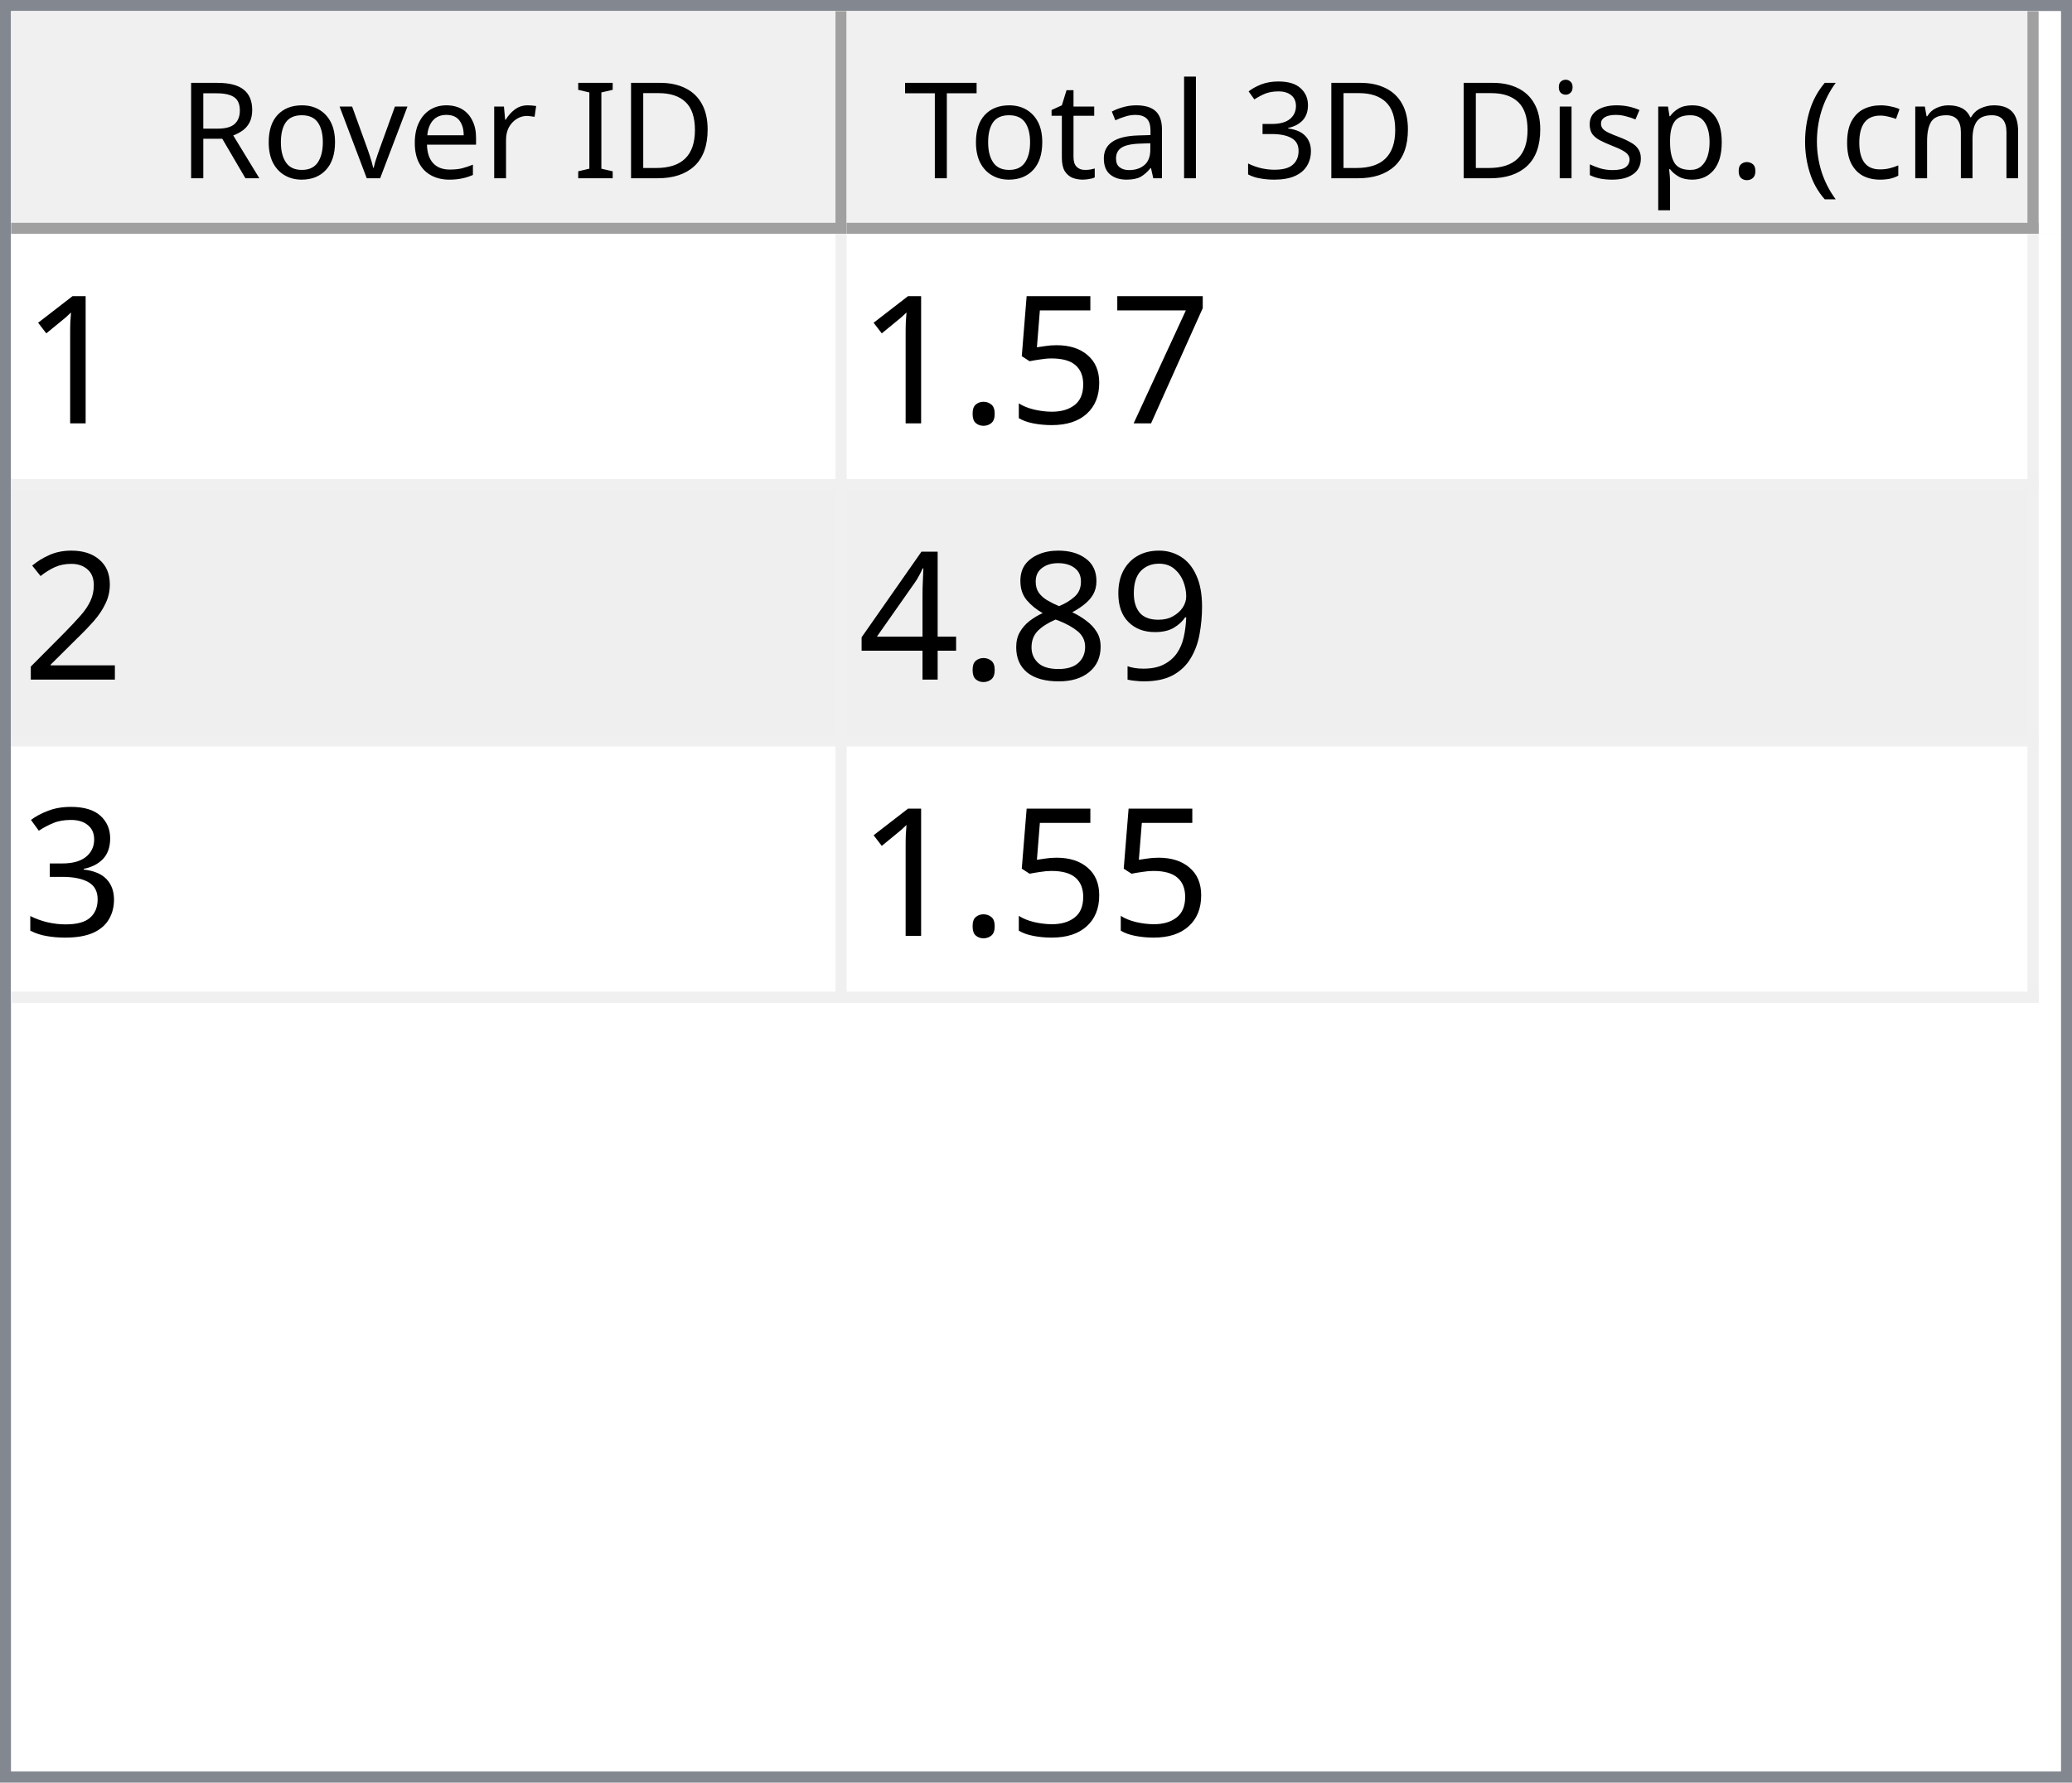
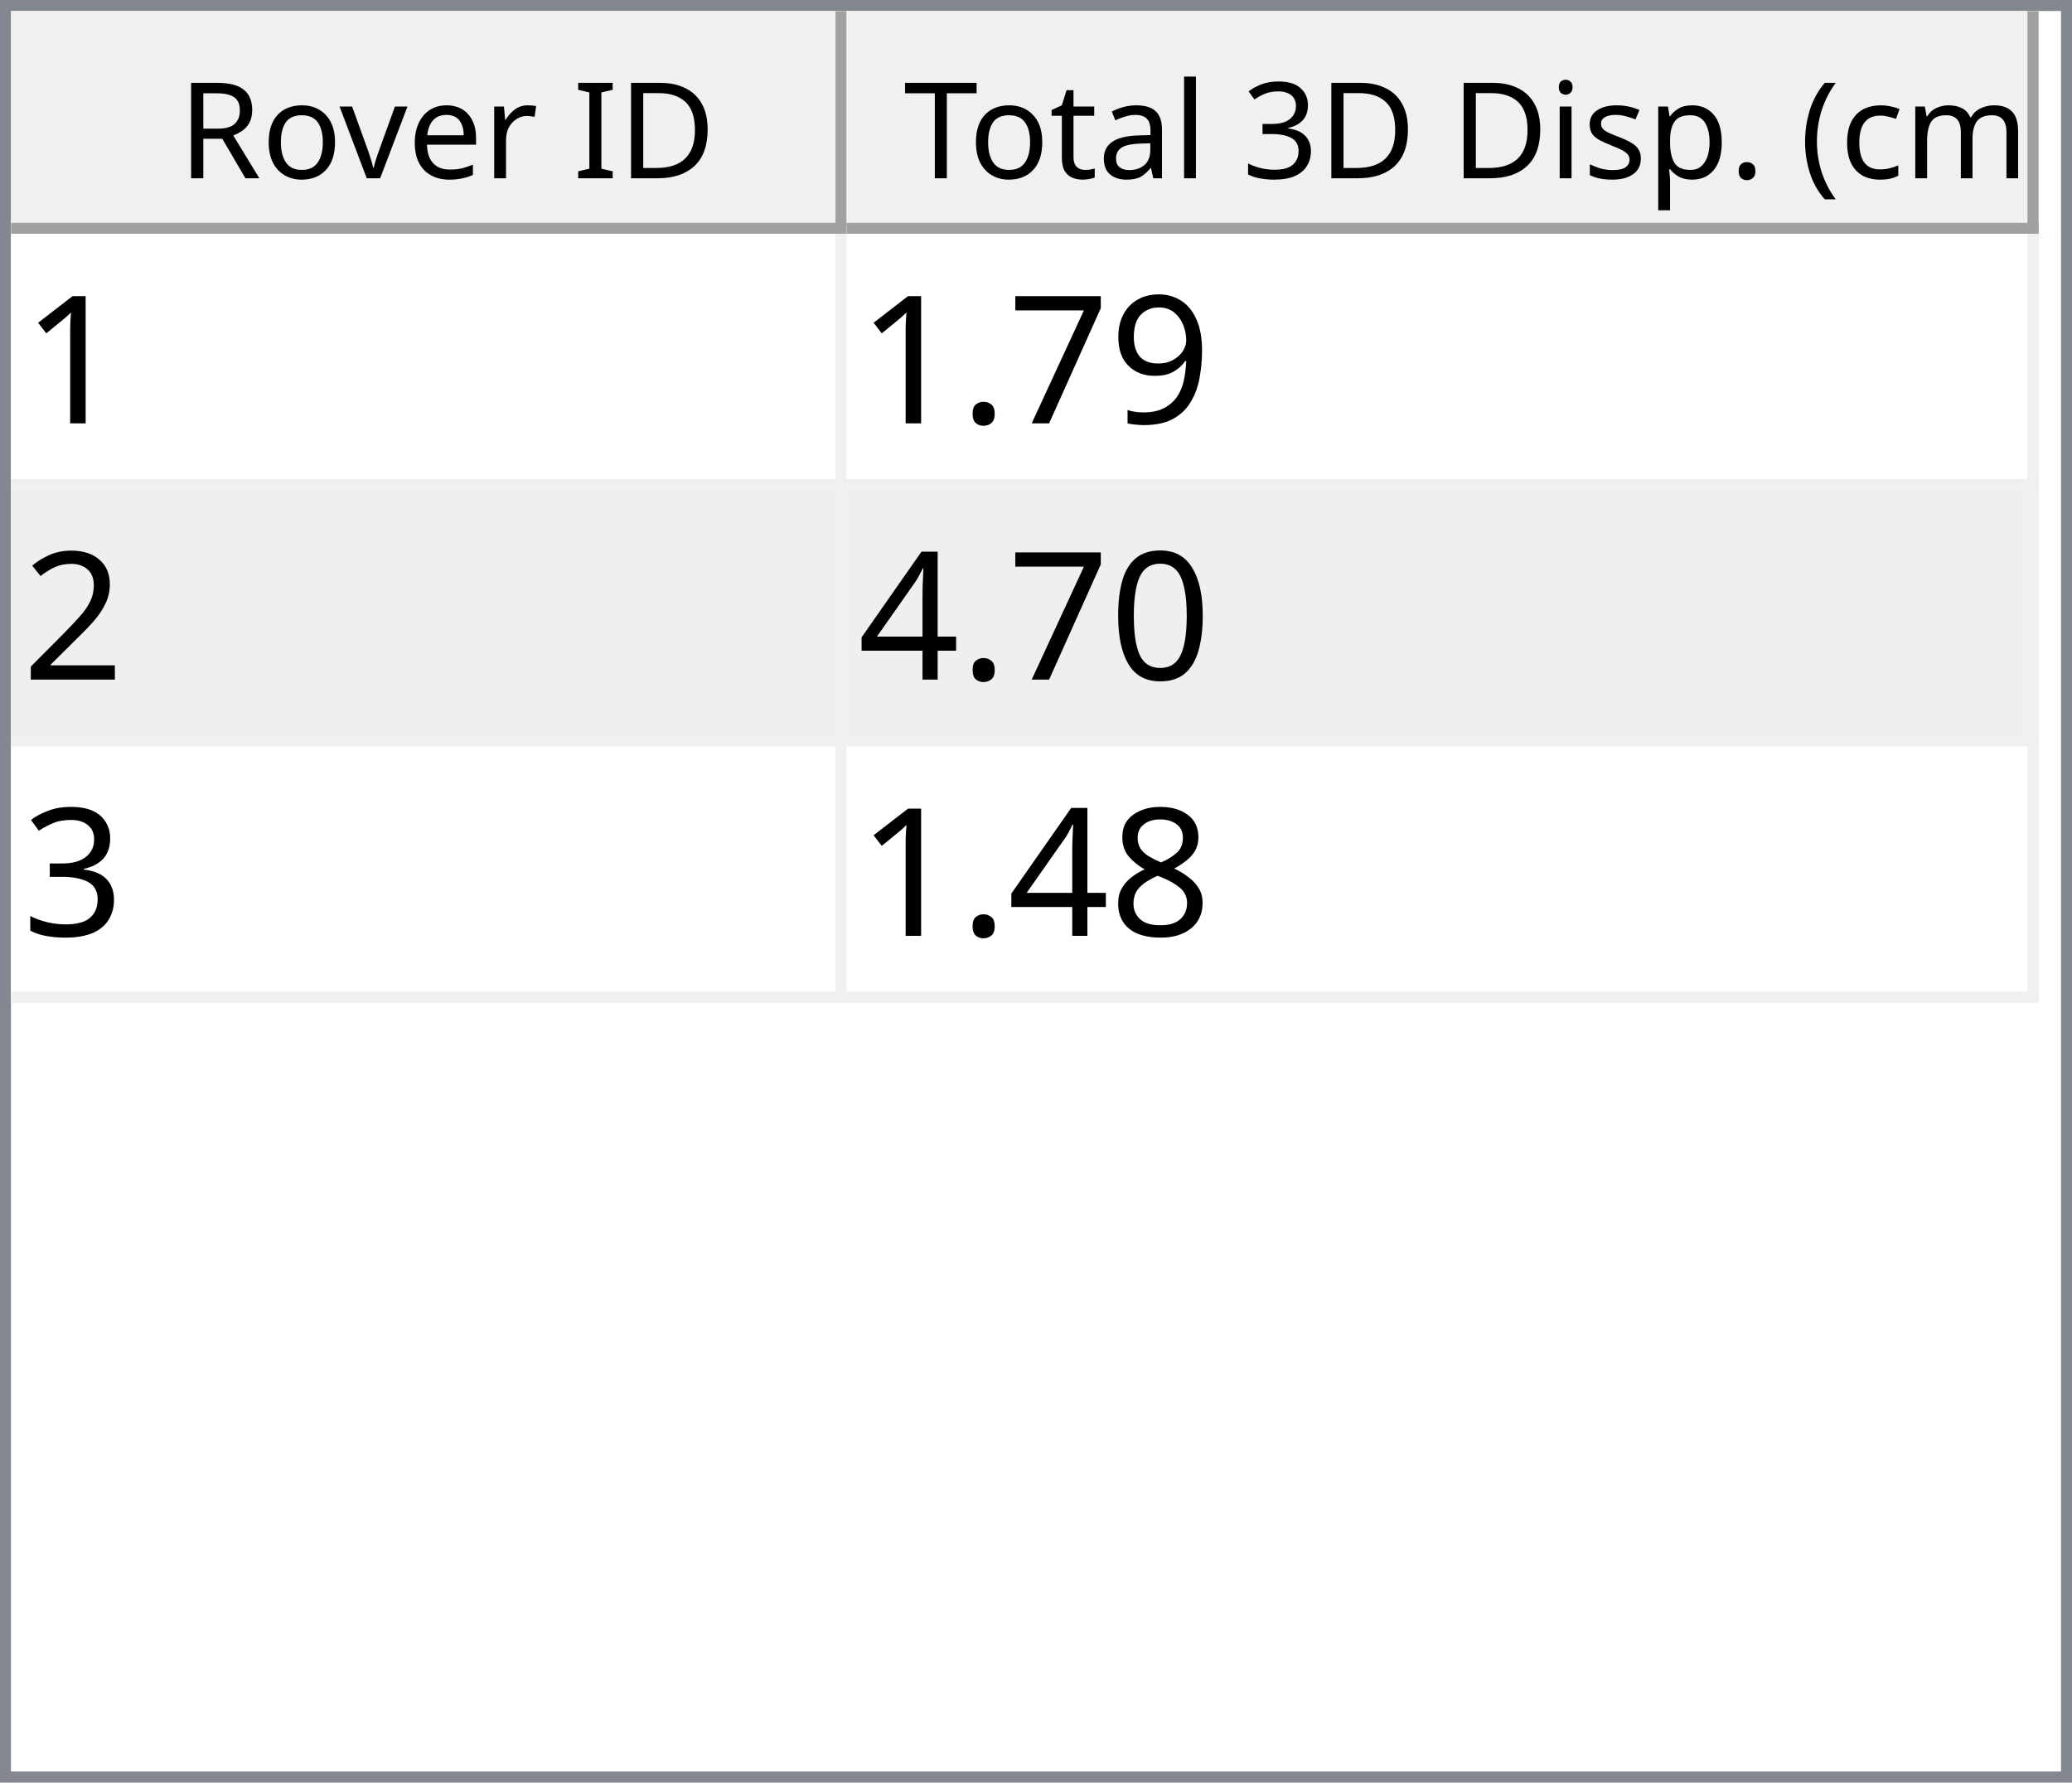
<svg xmlns="http://www.w3.org/2000/svg" style="fill-opacity:1; color-rendering:auto; color-interpolation:auto; text-rendering:auto; stroke:black; stroke-linecap:square; stroke-miterlimit:10; shape-rendering:auto; stroke-opacity:1; fill:black; stroke-dasharray:none; font-weight:normal; stroke-width:1; font-family:'Dialog'; font-style:normal; stroke-linejoin:miter; font-size:12px; stroke-dashoffset:0; image-rendering:auto;" width="186" height="160">
  <defs id="genericDefs" />
  <g>
    <defs id="defs1">
      <clipPath clipPathUnits="userSpaceOnUse" id="clipPath1">
        <path d="M0 0 L186 0 L186 160 L0 160 L0 0 Z" />
      </clipPath>
      <clipPath clipPathUnits="userSpaceOnUse" id="clipPath2">
        <path d="M0 0 L0 160 L186 160 L186 0 Z" />
      </clipPath>
      <clipPath clipPathUnits="userSpaceOnUse" id="clipPath3">
        <path d="M0 0 L0 20 L184 20 L184 0 Z" />
      </clipPath>
      <clipPath clipPathUnits="userSpaceOnUse" id="clipPath4">
        <path d="M0 0 L0 20 L75 20 L75 0 Z" />
      </clipPath>
      <clipPath clipPathUnits="userSpaceOnUse" id="clipPath5">
        <path d="M1 1 L1 19 L74 19 L74 1 Z" />
      </clipPath>
      <clipPath clipPathUnits="userSpaceOnUse" id="clipPath6">
        <path d="M0 0 L0 18 L73 18 L73 0 Z" />
      </clipPath>
      <clipPath clipPathUnits="userSpaceOnUse" id="clipPath7">
        <path d="M-0.5 -0.5 L-0.5 19.5 L74.5 19.5 L74.5 -0.5 Z" />
      </clipPath>
      <clipPath clipPathUnits="userSpaceOnUse" id="clipPath8">
        <path d="M0 0 L0 20 L107 20 L107 0 Z" />
      </clipPath>
      <clipPath clipPathUnits="userSpaceOnUse" id="clipPath9">
        <path d="M1 1 L1 19 L106 19 L106 1 Z" />
      </clipPath>
      <clipPath clipPathUnits="userSpaceOnUse" id="clipPath10">
        <path d="M0 0 L0 18 L105 18 L105 0 Z" />
      </clipPath>
      <clipPath clipPathUnits="userSpaceOnUse" id="clipPath11">
        <path d="M-0.5 -0.5 L-0.5 19.5 L106.5 19.5 L106.5 -0.5 Z" />
      </clipPath>
      <clipPath clipPathUnits="userSpaceOnUse" id="clipPath12">
        <path d="M0 0 L0 138 L184 138 L184 0 Z" />
      </clipPath>
      <clipPath clipPathUnits="userSpaceOnUse" id="clipPath13">
        <path d="M0 0 L0 69 L182 69 L182 0 Z" />
      </clipPath>
      <clipPath clipPathUnits="userSpaceOnUse" id="clipPath14">
        <path d="M-0.5 -0.5 L-0.5 68.5 L181.5 68.5 L181.5 -0.5 Z" />
      </clipPath>
      <clipPath clipPathUnits="userSpaceOnUse" id="clipPath15">
        <path d="M0 0 L0 22 L74 22 L74 0 Z" />
      </clipPath>
      <clipPath clipPathUnits="userSpaceOnUse" id="clipPath16">
        <path d="M0 0 L0 22 L106 22 L106 0 Z" />
      </clipPath>
      <font horiz-adv-x="64.551" id="font1">
        <font-face ascent="107.91" descent="25.098" units-per-em="100" style="font-style:normal; font-family:Segoe UI; font-weight:normal;" />
        <missing-glyph horiz-adv-x="64.551" d="M8.109 0 L8.109 68.266 L56.453 68.266 L56.453 0 L8.109 0 ZM15.328 7.234 L49.219 7.234 L49.219 61.031 L15.328 61.031 L15.328 7.234 Z" />
        <glyph unicode="D" horiz-adv-x="70.117" d="M9.188 0 L9.188 70.016 L28.516 70.016 Q65.531 70.016 65.531 35.891 Q65.531 19.672 55.25 9.836 Q44.969 0 27.734 0 L9.188 0 ZM17.391 62.594 L17.391 7.422 L27.828 7.422 Q41.609 7.422 49.273 14.797 Q56.938 22.172 56.938 35.688 Q56.938 62.594 28.328 62.594 L17.391 62.594 Z" />
        <glyph unicode="I" horiz-adv-x="26.611" d="M17.391 0 L9.188 0 L9.188 70.016 L17.391 70.016 L17.391 0 Z" />
        <glyph unicode=" " horiz-adv-x="27.393" d="" />
        <glyph unicode="r" horiz-adv-x="34.766" d="M34.188 41.891 Q32.078 43.5 28.125 43.5 Q23 43.5 19.555 38.672 Q16.109 33.844 16.109 25.484 L16.109 0 L8.109 0 L8.109 50 L16.109 50 L16.109 39.703 L16.312 39.703 Q18.016 44.969 21.531 47.922 Q25.047 50.875 29.391 50.875 Q32.516 50.875 34.188 50.203 L34.188 41.891 Z" />
        <glyph unicode="e" horiz-adv-x="52.295" d="M48.297 23 L12.984 23 Q13.188 14.656 17.484 10.109 Q21.781 5.562 29.297 5.562 Q37.75 5.562 44.828 11.141 L44.828 3.609 Q38.234 -1.172 27.391 -1.172 Q16.797 -1.172 10.742 5.641 Q4.688 12.453 4.688 24.812 Q4.688 36.469 11.305 43.82 Q17.922 51.172 27.734 51.172 Q37.547 51.172 42.922 44.828 Q48.297 38.484 48.297 27.203 L48.297 23 ZM40.094 29.781 Q40.047 36.719 36.75 40.578 Q33.453 44.438 27.594 44.438 Q21.922 44.438 17.969 40.383 Q14.016 36.328 13.094 29.781 L40.094 29.781 Z" />
        <glyph unicode="v" horiz-adv-x="47.9" d="M47.406 50 L27.484 0 L19.625 0 L0.688 50 L9.469 50 L22.172 13.672 Q23.578 9.672 23.922 6.688 L24.125 6.688 Q24.609 10.453 25.688 13.484 L38.969 50 L47.406 50 Z" />
        <glyph unicode="o" horiz-adv-x="58.594" d="M29 -1.172 Q17.922 -1.172 11.305 5.836 Q4.688 12.844 4.688 24.422 Q4.688 37.016 11.57 44.094 Q18.453 51.172 30.172 51.172 Q41.359 51.172 47.633 44.289 Q53.906 37.406 53.906 25.203 Q53.906 13.234 47.141 6.031 Q40.375 -1.172 29 -1.172 ZM29.594 44.438 Q21.875 44.438 17.383 39.188 Q12.891 33.938 12.891 24.703 Q12.891 15.828 17.43 10.695 Q21.969 5.562 29.594 5.562 Q37.359 5.562 41.531 10.594 Q45.703 15.625 45.703 24.906 Q45.703 34.281 41.531 39.359 Q37.359 44.438 29.594 44.438 Z" />
        <glyph unicode="R" horiz-adv-x="59.814" d="M59.375 0 L49.609 0 L37.891 19.625 Q36.281 22.359 34.766 24.289 Q33.25 26.219 31.664 27.438 Q30.078 28.656 28.25 29.219 Q26.422 29.781 24.125 29.781 L17.391 29.781 L17.391 0 L9.188 0 L9.188 70.016 L30.078 70.016 Q34.672 70.016 38.555 68.867 Q42.438 67.719 45.289 65.375 Q48.141 63.031 49.758 59.547 Q51.375 56.062 51.375 51.375 Q51.375 47.703 50.273 44.656 Q49.172 41.609 47.148 39.211 Q45.125 36.812 42.266 35.133 Q39.406 33.453 35.844 32.516 L35.844 32.328 Q37.594 31.547 38.891 30.547 Q40.188 29.547 41.359 28.18 Q42.531 26.812 43.68 25.078 Q44.828 23.344 46.234 21.047 L59.375 0 ZM17.391 62.594 L17.391 37.203 L28.516 37.203 Q31.594 37.203 34.203 38.133 Q36.812 39.062 38.719 40.797 Q40.625 42.531 41.703 45.047 Q42.781 47.562 42.781 50.688 Q42.781 56.297 39.141 59.445 Q35.5 62.594 28.609 62.594 L17.391 62.594 Z" />
        <glyph unicode=")" horiz-adv-x="30.176" d="M8.297 -15.922 L1.172 -15.922 Q16.406 2.344 16.406 26.812 Q16.406 51.469 1.078 70.016 L8.297 70.016 Q23.531 52.156 23.531 26.703 Q23.531 1.375 8.297 -15.922 Z" />
        <glyph unicode="m" horiz-adv-x="86.133" d="M79.109 0 L71.094 0 L71.094 28.719 Q71.094 37.016 68.531 40.727 Q65.969 44.438 59.906 44.438 Q54.781 44.438 51.195 39.75 Q47.609 35.062 47.609 28.516 L47.609 0 L39.594 0 L39.594 29.688 Q39.594 44.438 28.219 44.438 Q22.953 44.438 19.531 40.016 Q16.109 35.594 16.109 28.516 L16.109 0 L8.109 0 L8.109 50 L16.109 50 L16.109 42.094 L16.312 42.094 Q21.625 51.172 31.844 51.172 Q36.969 51.172 40.773 48.312 Q44.578 45.453 46 40.828 Q51.562 51.172 62.594 51.172 Q79.109 51.172 79.109 30.812 L79.109 0 Z" />
        <glyph unicode="c" horiz-adv-x="46.191" d="M42.188 2.297 Q36.422 -1.172 28.516 -1.172 Q17.828 -1.172 11.258 5.789 Q4.688 12.75 4.688 23.828 Q4.688 36.188 11.766 43.68 Q18.844 51.172 30.672 51.172 Q37.25 51.172 42.281 48.734 L42.281 40.531 Q36.719 44.438 30.375 44.438 Q22.703 44.438 17.797 38.945 Q12.891 33.453 12.891 24.516 Q12.891 15.719 17.508 10.641 Q22.125 5.562 29.891 5.562 Q36.422 5.562 42.188 9.906 L42.188 2.297 Z" />
        <glyph unicode="(" horiz-adv-x="30.176" d="M29.109 -15.922 L21.969 -15.922 Q6.844 1.375 6.844 26.703 Q6.844 52.156 21.969 70.016 L29.203 70.016 Q13.875 51.469 13.875 26.812 Q13.875 2.344 29.109 -15.922 Z" />
        <glyph unicode="." horiz-adv-x="21.68" d="M10.891 -1.078 Q8.641 -1.078 7.055 0.539 Q5.469 2.156 5.469 4.391 Q5.469 6.641 7.055 8.273 Q8.641 9.906 10.891 9.906 Q13.188 9.906 14.797 8.273 Q16.406 6.641 16.406 4.391 Q16.406 2.156 14.797 0.539 Q13.188 -1.078 10.891 -1.078 Z" />
        <glyph unicode="p" horiz-adv-x="58.789" d="M16.312 7.234 L16.109 7.234 L16.109 -23 L8.109 -23 L8.109 50 L16.109 50 L16.109 41.219 L16.312 41.219 Q22.219 51.172 33.594 51.172 Q43.266 51.172 48.688 44.461 Q54.109 37.75 54.109 26.469 Q54.109 13.922 48 6.375 Q41.891 -1.172 31.297 -1.172 Q21.578 -1.172 16.312 7.234 ZM16.109 27.391 L16.109 20.406 Q16.109 14.203 20.141 9.883 Q24.172 5.562 30.375 5.562 Q37.641 5.562 41.773 11.133 Q45.906 16.703 45.906 26.609 Q45.906 34.969 42.047 39.703 Q38.188 44.438 31.594 44.438 Q24.609 44.438 20.359 39.578 Q16.109 34.719 16.109 27.391 Z" />
        <glyph unicode="s" horiz-adv-x="42.432" d="M5.078 1.812 L5.078 10.406 Q11.625 5.562 19.484 5.562 Q30.031 5.562 30.031 12.594 Q30.031 14.594 29.125 15.992 Q28.219 17.391 26.68 18.461 Q25.141 19.531 23.07 20.383 Q21 21.234 18.609 22.172 Q15.281 23.484 12.766 24.828 Q10.25 26.172 8.57 27.859 Q6.891 29.547 6.031 31.695 Q5.172 33.844 5.172 36.719 Q5.172 40.234 6.789 42.945 Q8.406 45.656 11.086 47.484 Q13.766 49.312 17.211 50.242 Q20.656 51.172 24.312 51.172 Q30.812 51.172 35.938 48.922 L35.938 40.828 Q30.422 44.438 23.25 44.438 Q21 44.438 19.195 43.922 Q17.391 43.406 16.094 42.477 Q14.797 41.547 14.086 40.258 Q13.375 38.969 13.375 37.406 Q13.375 35.453 14.086 34.133 Q14.797 32.812 16.164 31.789 Q17.531 30.766 19.484 29.938 Q21.438 29.109 23.922 28.125 Q27.25 26.859 29.883 25.516 Q32.516 24.172 34.375 22.484 Q36.234 20.797 37.234 18.602 Q38.234 16.406 38.234 13.375 Q38.234 9.672 36.602 6.938 Q34.969 4.203 32.234 2.398 Q29.5 0.594 25.93 -0.289 Q22.359 -1.172 18.453 -1.172 Q10.75 -1.172 5.078 1.812 Z" />
        <glyph unicode="i" horiz-adv-x="24.219" d="M12.203 62.703 Q10.062 62.703 8.547 64.164 Q7.031 65.625 7.031 67.875 Q7.031 70.125 8.547 71.609 Q10.062 73.094 12.203 73.094 Q14.406 73.094 15.945 71.609 Q17.484 70.125 17.484 67.875 Q17.484 65.719 15.945 64.211 Q14.406 62.703 12.203 62.703 ZM16.109 0 L8.109 0 L8.109 50 L16.109 50 L16.109 0 Z" />
        <glyph unicode="3" horiz-adv-x="53.906" d="M46.531 19.828 Q46.531 15.094 44.75 11.211 Q42.969 7.328 39.719 4.57 Q36.469 1.812 31.93 0.297 Q27.391 -1.219 21.922 -1.219 Q11.922 -1.219 6 2.594 L6 11.188 Q13.094 5.609 22.219 5.609 Q25.875 5.609 28.828 6.539 Q31.781 7.469 33.906 9.227 Q36.031 10.984 37.18 13.477 Q38.328 15.969 38.328 19.094 Q38.328 32.812 18.797 32.812 L12.984 32.812 L12.984 39.594 L18.5 39.594 Q35.797 39.594 35.797 52.484 Q35.797 64.406 22.609 64.406 Q15.188 64.406 8.688 59.422 L8.688 67.188 Q15.375 71.188 24.609 71.188 Q29 71.188 32.57 69.969 Q36.141 68.75 38.68 66.555 Q41.219 64.359 42.609 61.281 Q44 58.203 44 54.5 Q44 40.672 30.031 36.719 L30.031 36.531 Q33.594 36.141 36.625 34.797 Q39.656 33.453 41.852 31.305 Q44.047 29.156 45.289 26.25 Q46.531 23.344 46.531 19.828 Z" />
        <glyph unicode="l" horiz-adv-x="24.219" d="M16.109 0 L8.109 0 L8.109 74.031 L16.109 74.031 L16.109 0 Z" />
        <glyph unicode="a" horiz-adv-x="50.879" d="M43.891 0 L35.891 0 L35.891 7.812 L35.688 7.812 Q30.469 -1.172 20.312 -1.172 Q12.844 -1.172 8.617 2.781 Q4.391 6.734 4.391 13.281 Q4.391 27.297 20.906 29.594 L35.891 31.688 Q35.891 44.438 25.594 44.438 Q16.547 44.438 9.281 38.281 L9.281 46.484 Q16.656 51.172 26.266 51.172 Q43.891 51.172 43.891 32.516 L43.891 0 ZM35.891 25.297 L23.828 23.641 Q18.266 22.859 15.43 20.875 Q12.594 18.891 12.594 13.875 Q12.594 10.203 15.211 7.883 Q17.828 5.562 22.172 5.562 Q28.125 5.562 32.008 9.742 Q35.891 13.922 35.891 20.312 L35.891 25.297 Z" />
        <glyph unicode="t" horiz-adv-x="33.887" d="M31.297 0.484 Q28.469 -1.078 23.828 -1.078 Q10.688 -1.078 10.688 13.578 L10.688 43.172 L2.094 43.172 L2.094 50 L10.688 50 L10.688 62.203 L18.703 64.797 L18.703 50 L31.297 50 L31.297 43.172 L18.703 43.172 L18.703 14.984 Q18.703 9.969 20.414 7.82 Q22.125 5.672 26.078 5.672 Q29.109 5.672 31.297 7.328 L31.297 0.484 Z" />
        <glyph unicode="T" horiz-adv-x="52.393" d="M50.594 62.594 L30.375 62.594 L30.375 0 L22.172 0 L22.172 62.594 L2 62.594 L2 70.016 L50.594 70.016 L50.594 62.594 Z" />
      </font>
      <font horiz-adv-x="75.0" id="font2">
        <font-face ascent="100.537" descent="21.973" units-per-em="100" style="font-style:normal; font-family:sans-serif; font-weight:normal;" />
        <missing-glyph horiz-adv-x="75.0" d="M12.5 0 L12.5 62.5 L62.5 62.5 L62.5 0 L12.5 0 ZM14.062 1.562 L60.938 1.562 L60.938 60.938 L14.062 60.938 L14.062 1.562 Z" />
        <glyph unicode="1" horiz-adv-x="55.615" d="M37.25 0 L28.469 0 L28.469 56 Q25.297 52.984 20.141 49.953 Q14.984 46.922 10.891 45.406 L10.891 53.906 Q18.266 57.375 23.781 62.305 Q29.297 67.234 31.594 71.875 L37.25 71.875 L37.25 0 Z" />
+         <glyph unicode="9" horiz-adv-x="55.615" d="M5.469 16.547 L13.922 17.328 Q14.984 11.375 18.016 8.688 Q21.047 6 25.781 6 Q29.828 6 32.883 7.859 Q35.938 9.719 37.891 12.82 Q39.844 15.922 41.164 21.195 Q42.484 26.469 42.484 31.938 Q42.484 32.516 42.438 33.688 Q39.797 29.5 35.234 26.883 Q30.672 24.266 25.344 24.266 Q16.453 24.266 10.305 30.711 Q4.156 37.156 4.156 47.703 Q4.156 58.594 10.578 65.234 Q17 71.875 26.656 71.875 Q33.641 71.875 39.43 68.117 Q45.219 64.359 48.219 57.398 Q51.219 50.438 51.219 37.25 Q51.219 23.531 48.242 15.406 Q45.266 7.281 39.383 3.031 Q33.5 -1.219 25.594 -1.219 Q17.188 -1.219 11.867 3.445 Q6.547 8.109 5.469 16.547 ZM41.453 48.141 Q41.453 55.719 37.43 60.156 Q33.406 64.594 27.734 64.594 Q21.875 64.594 17.531 59.812 Q13.188 55.031 13.188 47.406 Q13.188 40.578 17.312 36.305 Q21.438 32.031 27.484 32.031 Q33.594 32.031 37.523 36.305 Q41.453 40.578 41.453 48.141 Z" />
        <glyph unicode="7" horiz-adv-x="55.615" d="M4.734 62.203 L4.734 70.656 L51.078 70.656 L51.078 63.812 Q44.234 56.547 37.523 44.484 Q30.812 32.422 27.156 19.672 Q24.516 10.688 23.781 0 L14.75 0 Q14.891 8.453 18.062 20.414 Q21.234 32.375 27.172 43.484 Q33.109 54.594 39.797 62.203 L4.734 62.203 Z" />
-         <glyph unicode="5" horiz-adv-x="55.615" d="M4.156 18.75 L13.375 19.531 Q14.406 12.797 18.141 9.398 Q21.875 6 27.156 6 Q33.5 6 37.891 10.789 Q42.281 15.578 42.281 23.484 Q42.281 31 38.062 35.352 Q33.844 39.703 27 39.703 Q22.75 39.703 19.336 37.773 Q15.922 35.844 13.969 32.766 L5.719 33.844 L12.641 70.609 L48.25 70.609 L48.25 62.203 L19.672 62.203 L15.828 42.969 Q22.266 47.469 29.344 47.469 Q38.719 47.469 45.164 40.969 Q51.609 34.469 51.609 24.266 Q51.609 14.547 45.953 7.469 Q39.062 -1.219 27.156 -1.219 Q17.391 -1.219 11.211 4.25 Q5.031 9.719 4.156 18.75 Z" />
        <glyph unicode="." horiz-adv-x="27.783" d="M9.078 0 L9.078 10.016 L19.094 10.016 L19.094 0 L9.078 0 Z" />
        <glyph unicode="2" horiz-adv-x="55.615" d="M50.344 8.453 L50.344 0 L3.031 0 Q2.938 3.172 4.047 6.109 Q5.859 10.938 9.836 15.625 Q13.812 20.312 21.344 26.469 Q33.016 36.031 37.117 41.625 Q41.219 47.219 41.219 52.203 Q41.219 57.422 37.477 61.008 Q33.734 64.594 27.734 64.594 Q21.391 64.594 17.578 60.789 Q13.766 56.984 13.719 50.25 L4.688 51.172 Q5.609 61.281 11.664 66.578 Q17.719 71.875 27.938 71.875 Q38.234 71.875 44.242 66.164 Q50.25 60.453 50.25 52 Q50.25 47.703 48.492 43.555 Q46.734 39.406 42.656 34.812 Q38.578 30.219 29.109 22.219 Q21.188 15.578 18.945 13.211 Q16.703 10.844 15.234 8.453 L50.344 8.453 Z" />
-         <glyph unicode="9" horiz-adv-x="55.615" d="M5.469 16.547 L13.922 17.328 Q14.984 11.375 18.016 8.688 Q21.047 6 25.781 6 Q29.828 6 32.883 7.859 Q35.938 9.719 37.891 12.82 Q39.844 15.922 41.164 21.195 Q42.484 26.469 42.484 31.938 Q42.484 32.516 42.438 33.688 Q39.797 29.5 35.234 26.883 Q30.672 24.266 25.344 24.266 Q16.453 24.266 10.305 30.711 Q4.156 37.156 4.156 47.703 Q4.156 58.594 10.578 65.234 Q17 71.875 26.656 71.875 Q33.641 71.875 39.43 68.117 Q45.219 64.359 48.219 57.398 Q51.219 50.438 51.219 37.25 Q51.219 23.531 48.242 15.406 Q45.266 7.281 39.383 3.031 Q33.5 -1.219 25.594 -1.219 Q17.188 -1.219 11.867 3.445 Q6.547 8.109 5.469 16.547 ZM41.453 48.141 Q41.453 55.719 37.43 60.156 Q33.406 64.594 27.734 64.594 Q21.875 64.594 17.531 59.812 Q13.188 55.031 13.188 47.406 Q13.188 40.578 17.312 36.305 Q21.438 32.031 27.484 32.031 Q33.594 32.031 37.523 36.305 Q41.453 40.578 41.453 48.141 Z" />
-         <glyph unicode="8" horiz-adv-x="55.615" d="M17.672 38.812 Q12.203 40.828 9.57 44.539 Q6.938 48.25 6.938 53.422 Q6.938 61.234 12.555 66.555 Q18.172 71.875 27.484 71.875 Q36.859 71.875 42.578 66.43 Q48.297 60.984 48.297 53.172 Q48.297 48.188 45.68 44.508 Q43.062 40.828 37.75 38.812 Q44.344 36.672 47.781 31.883 Q51.219 27.094 51.219 20.453 Q51.219 11.281 44.727 5.031 Q38.234 -1.219 27.641 -1.219 Q17.047 -1.219 10.547 5.055 Q4.047 11.328 4.047 20.703 Q4.047 27.688 7.594 32.398 Q11.141 37.109 17.672 38.812 ZM15.922 53.719 Q15.922 48.641 19.195 45.414 Q22.469 42.188 27.688 42.188 Q32.766 42.188 36.016 45.383 Q39.266 48.578 39.266 53.219 Q39.266 58.062 35.914 61.359 Q32.562 64.656 27.594 64.656 Q22.562 64.656 19.242 61.43 Q15.922 58.203 15.922 53.719 ZM13.094 20.656 Q13.094 16.891 14.875 13.375 Q16.656 9.859 20.172 7.93 Q23.688 6 27.734 6 Q34.031 6 38.133 10.055 Q42.234 14.109 42.234 20.359 Q42.234 26.703 38.016 30.859 Q33.797 35.016 27.438 35.016 Q21.234 35.016 17.164 30.914 Q13.094 26.812 13.094 20.656 Z" />
+         <glyph unicode="0" horiz-adv-x="55.615" d="M4.156 35.297 Q4.156 48 6.766 55.742 Q9.375 63.484 14.523 67.68 Q19.672 71.875 27.484 71.875 Q33.25 71.875 37.594 69.555 Q41.938 67.234 44.773 62.867 Q47.609 58.5 49.219 52.227 Q50.828 45.953 50.828 35.297 Q50.828 22.703 48.242 14.969 Q45.656 7.234 40.508 3.008 Q35.359 -1.219 27.484 -1.219 Q17.141 -1.219 11.234 6.203 Q4.156 15.141 4.156 35.297 ZM13.188 35.297 Q13.188 17.672 17.312 11.836 Q21.438 6 27.484 6 Q33.547 6 37.672 11.859 Q41.797 17.719 41.797 35.297 Q41.797 52.984 37.672 58.789 Q33.547 64.594 27.391 64.594 Q21.344 64.594 17.719 59.469 Q13.188 52.938 13.188 35.297 Z" />
        <glyph unicode="4" horiz-adv-x="55.615" d="M32.328 0 L32.328 17.141 L1.266 17.141 L1.266 25.203 L33.938 71.578 L41.109 71.578 L41.109 25.203 L50.781 25.203 L50.781 17.141 L41.109 17.141 L41.109 0 L32.328 0 ZM32.328 25.203 L32.328 57.469 L9.906 25.203 L32.328 25.203 Z" />
        <glyph unicode="3" horiz-adv-x="55.615" d="M4.203 18.891 L12.984 20.062 Q14.5 12.594 18.141 9.297 Q21.781 6 27 6 Q33.203 6 37.477 10.297 Q41.75 14.594 41.75 20.953 Q41.75 27 37.797 30.93 Q33.844 34.859 27.734 34.859 Q25.25 34.859 21.531 33.891 L22.516 41.609 Q23.391 41.5 23.922 41.5 Q29.547 41.5 34.039 44.43 Q38.531 47.359 38.531 53.469 Q38.531 58.297 35.258 61.477 Q31.984 64.656 26.812 64.656 Q21.688 64.656 18.266 61.43 Q14.844 58.203 13.875 51.766 L5.078 53.328 Q6.688 62.156 12.398 67.016 Q18.109 71.875 26.609 71.875 Q32.469 71.875 37.398 69.359 Q42.328 66.844 44.945 62.5 Q47.562 58.156 47.562 53.266 Q47.562 48.641 45.07 44.828 Q42.578 41.016 37.703 38.766 Q44.047 37.312 47.562 32.695 Q51.078 28.078 51.078 21.141 Q51.078 11.766 44.242 5.25 Q37.406 -1.266 26.953 -1.266 Q17.531 -1.266 11.305 4.352 Q5.078 9.969 4.203 18.891 Z" />
+         <glyph unicode="8" horiz-adv-x="55.615" d="M17.672 38.812 Q12.203 40.828 9.57 44.539 Q6.938 48.25 6.938 53.422 Q6.938 61.234 12.555 66.555 Q18.172 71.875 27.484 71.875 Q36.859 71.875 42.578 66.43 Q48.297 60.984 48.297 53.172 Q48.297 48.188 45.68 44.508 Q43.062 40.828 37.75 38.812 Q44.344 36.672 47.781 31.883 Q51.219 27.094 51.219 20.453 Q51.219 11.281 44.727 5.031 Q38.234 -1.219 27.641 -1.219 Q17.047 -1.219 10.547 5.055 Q4.047 11.328 4.047 20.703 Q4.047 27.688 7.594 32.398 Q11.141 37.109 17.672 38.812 ZM15.922 53.719 Q15.922 48.641 19.195 45.414 Q22.469 42.188 27.688 42.188 Q32.766 42.188 36.016 45.383 Q39.266 48.578 39.266 53.219 Q39.266 58.062 35.914 61.359 Q32.562 64.656 27.594 64.656 Q22.562 64.656 19.242 61.43 Q15.922 58.203 15.922 53.719 ZM13.094 20.656 Q13.094 16.891 14.875 13.375 Q16.656 9.859 20.172 7.93 Q23.688 6 27.734 6 Q34.031 6 38.133 10.055 Q42.234 14.109 42.234 20.359 Q42.234 26.703 38.016 30.859 Q33.797 35.016 27.438 35.016 Q21.234 35.016 17.164 30.914 Q13.094 26.812 13.094 20.656 Z" />
      </font>
    </defs>
    <g style="fill:white; stroke:white;">
      <rect x="0" y="0" width="186" style="clip-path:url(#clipPath1); stroke:none;" height="160" />
    </g>
    <g style="fill:white; text-rendering:optimizeSpeed; color-rendering:optimizeSpeed; image-rendering:optimizeSpeed; shape-rendering:crispEdges; stroke:white; color-interpolation:sRGB;">
      <rect x="0" width="186" height="160" y="0" style="stroke:none;" />
      <path style="stroke:none;" d="M0 160 L186 160 L186 0 L0 0 Z" />
    </g>
    <g style="fill:rgb(240,240,240); font-family:'Segoe UI'; stroke:rgb(240,240,240);">
      <rect x="0" y="0" width="186" style="clip-path:url(#clipPath2); stroke:none;" height="160" />
    </g>
    <g style="fill:rgb(130,135,144); font-family:'Segoe UI'; stroke:rgb(130,135,144);">
      <path d="M0 0 L186 0 L186 160 L0 160 L0 0 ZM1 1 L185 1 L185 159 L1 159 L1 1 Z" style="fill-rule:evenodd; clip-path:url(#clipPath2); stroke:none;" />
    </g>
    <g style="fill:white; font-family:'Segoe UI'; stroke:white;" transform="translate(1,1)">
      <rect x="0" y="0" width="184" style="clip-path:url(#clipPath3); stroke:none;" height="20" />
    </g>
    <g style="fill:rgb(240,240,240); font-family:'Segoe UI'; stroke:rgb(240,240,240);" transform="translate(1,1)">
      <rect x="0" y="0" width="75" style="clip-path:url(#clipPath4); stroke:none;" height="20" />
    </g>
    <g style="font-family:'Segoe UI';" transform="translate(2,2)">
      <text x="14" xml:space="preserve" y="14" style="clip-path:url(#clipPath6); stroke:none;">Rover ID</text>
    </g>
    <g style="fill:rgb(160,160,160); font-family:'Segoe UI'; stroke:rgb(160,160,160); stroke-linejoin:bevel;" transform="translate(1.5,1.5)">
      <line x1="74" x2="74" y1="0" style="fill:none; clip-path:url(#clipPath7);" y2="19" />
    </g>
    <g style="fill:rgb(160,160,160); font-family:'Segoe UI'; stroke:rgb(160,160,160); stroke-linejoin:bevel;" transform="matrix(1,0,0,1,1,1) translate(0.5,0.5)">
      <line x1="0" x2="74" y1="19" style="fill:none; clip-path:url(#clipPath7);" y2="19" />
    </g>
    <g style="fill:rgb(240,240,240); font-family:'Segoe UI'; stroke:rgb(240,240,240);" transform="translate(76,1)">
      <rect x="0" y="0" width="107" style="clip-path:url(#clipPath8); stroke:none;" height="20" />
    </g>
    <g style="font-family:'Segoe UI';" transform="translate(77,2)">
      <text x="1" xml:space="preserve" y="14" style="clip-path:url(#clipPath10); stroke:none;"> Total 3D Disp. (cm)</text>
    </g>
    <g style="fill:rgb(160,160,160); font-family:'Segoe UI'; stroke:rgb(160,160,160); stroke-linejoin:bevel;" transform="translate(76.5,1.5)">
      <line x1="106" x2="106" y1="0" style="fill:none; clip-path:url(#clipPath11);" y2="19" />
    </g>
    <g style="fill:rgb(160,160,160); font-family:'Segoe UI'; stroke:rgb(160,160,160); stroke-linejoin:bevel;" transform="matrix(1,0,0,1,76,1) translate(0.5,0.5)">
      <line x1="0" x2="106" y1="19" style="fill:none; clip-path:url(#clipPath11);" y2="19" />
    </g>
    <g style="fill:white; font-family:'Segoe UI'; stroke:white;" transform="translate(1,21)">
      <rect x="0" y="0" width="184" style="clip-path:url(#clipPath12); stroke:none;" height="138" />
    </g>
    <g style="fill:rgb(240,240,240); font-size:16px; font-family:sans-serif; stroke:rgb(240,240,240);" transform="translate(1,21)">
      <rect x="0" y="0" width="182" style="clip-path:url(#clipPath13); stroke:none;" height="69" />
      <line transform="translate(0.5,0.5)" x1="0" x2="181" y1="22" style="clip-path:url(#clipPath14); fill:none; stroke-linejoin:bevel;" y2="22" />
    </g>
    <g transform="matrix(1,0,0,1,1,21) translate(0.5,0.5)" style="fill:rgb(240,240,240); font-size:16px; font-family:sans-serif; stroke:rgb(240,240,240); stroke-linejoin:bevel;">
      <line x1="0" x2="181" y1="45" style="fill:none; clip-path:url(#clipPath14);" y2="45" />
    </g>
    <g transform="matrix(1,0,0,1,1,21) translate(0.5,0.5)" style="fill:rgb(240,240,240); font-size:16px; font-family:sans-serif; stroke:rgb(240,240,240); stroke-linejoin:bevel;">
      <line x1="0" x2="181" y1="68" style="fill:none; clip-path:url(#clipPath14);" y2="68" />
    </g>
    <g transform="matrix(1,0,0,1,1,21) translate(0.5,0.5)" style="fill:rgb(240,240,240); font-size:16px; font-family:sans-serif; stroke:rgb(240,240,240); stroke-linejoin:bevel;">
      <line x1="74" x2="74" y1="0" style="fill:none; clip-path:url(#clipPath14);" y2="68" />
    </g>
    <g transform="matrix(1,0,0,1,1,21) translate(0.5,0.5)" style="fill:rgb(240,240,240); font-size:16px; font-family:sans-serif; stroke:rgb(240,240,240); stroke-linejoin:bevel;">
      <line x1="181" x2="181" y1="0" style="fill:none; clip-path:url(#clipPath14);" y2="68" />
    </g>
    <g style="fill:white; font-size:16px; font-family:sans-serif; stroke:white;" transform="matrix(1,0,0,1,1,21)">
      <rect x="0" y="0" width="74" style="clip-path:url(#clipPath15); stroke:none;" height="22" />
      <text x="1" y="17" style="fill:black; clip-path:url(#clipPath15); stroke:none;" xml:space="preserve">1</text>
    </g>
    <g style="fill:white; font-size:16px; font-family:sans-serif; stroke:white;" transform="matrix(1,0,0,1,1,21) translate(75,0)">
      <rect x="0" y="0" width="106" style="clip-path:url(#clipPath16); stroke:none;" height="22" />
-       <text x="1" y="17" style="fill:black; clip-path:url(#clipPath16); stroke:none;" xml:space="preserve">1.57</text>
+       <text x="1" y="17" style="fill:black; clip-path:url(#clipPath16); stroke:none;" xml:space="preserve">1.79</text>
    </g>
    <g style="fill:rgb(239,239,239); font-size:16px; font-family:sans-serif; stroke:rgb(239,239,239);" transform="matrix(1,0,0,1,1,21) translate(0,23)">
      <rect x="0" y="0" width="74" style="clip-path:url(#clipPath15); stroke:none;" height="22" />
      <text x="1" y="17" style="fill:black; clip-path:url(#clipPath15); stroke:none;" xml:space="preserve">2</text>
    </g>
    <g style="fill:rgb(239,239,239); font-size:16px; font-family:sans-serif; stroke:rgb(239,239,239);" transform="matrix(1,0,0,1,1,21) translate(75,23)">
      <rect x="0" y="0" width="106" style="clip-path:url(#clipPath16); stroke:none;" height="22" />
-       <text x="1" y="17" style="fill:black; clip-path:url(#clipPath16); stroke:none;" xml:space="preserve">4.89</text>
+       <text x="1" y="17" style="fill:black; clip-path:url(#clipPath16); stroke:none;" xml:space="preserve">4.70</text>
    </g>
    <g style="fill:white; font-size:16px; font-family:sans-serif; stroke:white;" transform="matrix(1,0,0,1,1,21) translate(0,46)">
      <rect x="0" y="0" width="74" style="clip-path:url(#clipPath15); stroke:none;" height="22" />
      <text x="1" y="17" style="fill:black; clip-path:url(#clipPath15); stroke:none;" xml:space="preserve">3</text>
    </g>
    <g style="fill:white; font-size:16px; font-family:sans-serif; stroke:white;" transform="matrix(1,0,0,1,1,21) translate(75,46)">
      <rect x="0" y="0" width="106" style="clip-path:url(#clipPath16); stroke:none;" height="22" />
-       <text x="1" y="17" style="fill:black; clip-path:url(#clipPath16); stroke:none;" xml:space="preserve">1.55</text>
+       <text x="1" y="17" style="fill:black; clip-path:url(#clipPath16); stroke:none;" xml:space="preserve">1.48</text>
    </g>
  </g>
</svg>
